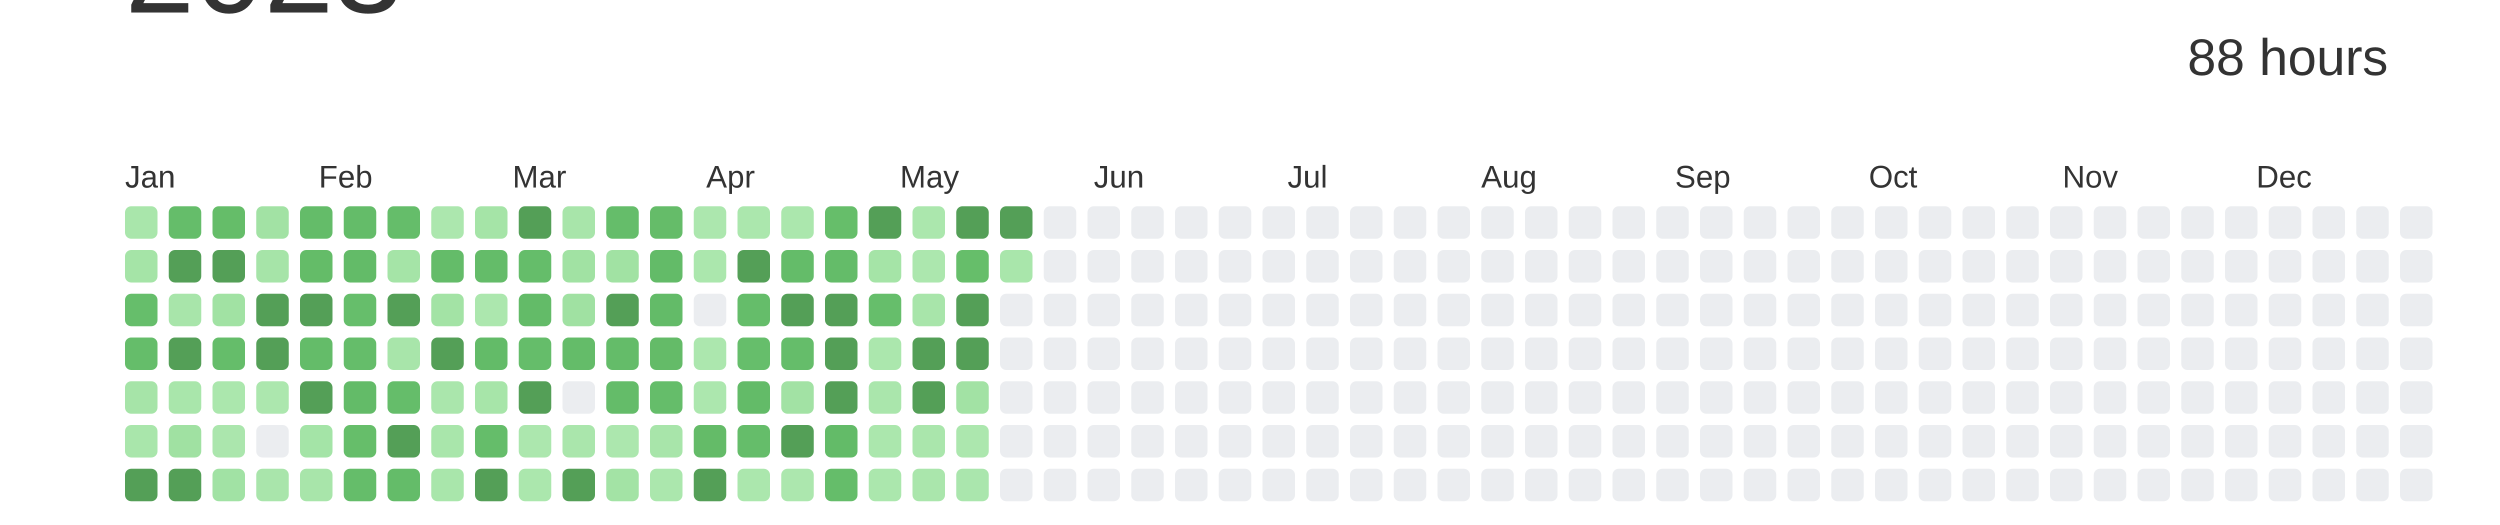
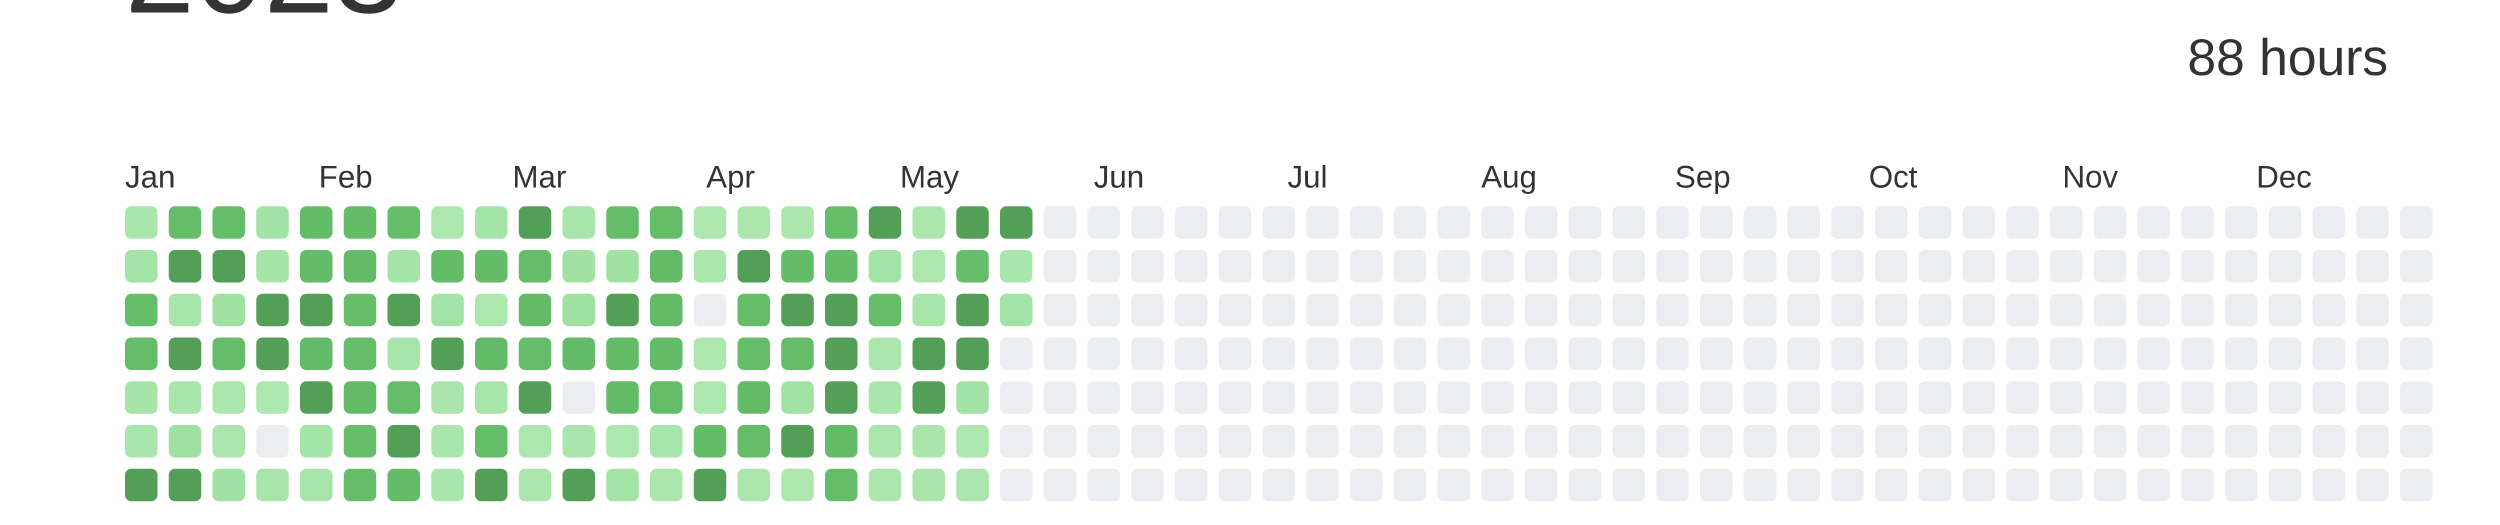
<svg xmlns="http://www.w3.org/2000/svg" baseProfile="full" height="42mm" version="1.1" viewBox="0,0,200,42" width="200mm">
  <defs />
  <rect fill="#ffffff" height="42" width="200" x="0" y="0" />
  <text alignment-baseline="hanging" fill="#333333" style="font-size:10.0px; font-family:Arial;" x="10" y="1">2023</text>
  <text alignment-baseline="hanging" fill="#333333" style="font-size:4.125px; font-family:Arial;" x="175" y="6">88 hours</text>
  <text fill="#333333" style="font-size:2.5px; font-family:Arial" x="10.0" y="15">Jan</text>
  <text fill="#333333" style="font-size:2.5px; font-family:Arial" x="25.5" y="15">Feb</text>
  <text fill="#333333" style="font-size:2.5px; font-family:Arial" x="41.0" y="15">Mar</text>
  <text fill="#333333" style="font-size:2.5px; font-family:Arial" x="56.5" y="15">Apr</text>
  <text fill="#333333" style="font-size:2.5px; font-family:Arial" x="72.0" y="15">May</text>
  <text fill="#333333" style="font-size:2.5px; font-family:Arial" x="87.5" y="15">Jun</text>
  <text fill="#333333" style="font-size:2.5px; font-family:Arial" x="103.0" y="15">Jul</text>
  <text fill="#333333" style="font-size:2.5px; font-family:Arial" x="118.5" y="15">Aug</text>
  <text fill="#333333" style="font-size:2.5px; font-family:Arial" x="134.0" y="15">Sep</text>
  <text fill="#333333" style="font-size:2.5px; font-family:Arial" x="149.5" y="15">Oct</text>
  <text fill="#333333" style="font-size:2.5px; font-family:Arial" x="165.0" y="15">Nov</text>
  <text fill="#333333" style="font-size:2.5px; font-family:Arial" x="180.5" y="15">Dec</text>
  <rect fill="#a9e6ab" height="2.6" rx="0.5" ry="0.5" width="2.6" x="10.0" y="16.5" />
  <rect fill="#a5e4a7" height="2.6" rx="0.5" ry="0.5" width="2.6" x="10.0" y="20.0" />
  <rect fill="#66be6b" height="2.6" rx="0.5" ry="0.5" width="2.6" x="10.0" y="23.5" />
  <rect fill="#65bd6a" height="2.6" rx="0.5" ry="0.5" width="2.6" x="10.0" y="27.0" />
  <rect fill="#a6e4a8" height="2.6" rx="0.5" ry="0.5" width="2.6" x="10.0" y="30.5" />
  <rect fill="#a9e6ab" height="2.6" rx="0.5" ry="0.5" width="2.6" x="10.0" y="34.0" />
  <rect fill="#549F57" height="2.6" rx="0.5" ry="0.5" width="2.6" x="10.0" y="37.5" />
  <rect fill="#65bd6a" height="2.6" rx="0.5" ry="0.5" width="2.6" x="13.5" y="16.5" />
  <rect fill="#549F57" height="2.6" rx="0.5" ry="0.5" width="2.6" x="13.5" y="20.0" />
  <rect fill="#a8e5aa" height="2.6" rx="0.5" ry="0.5" width="2.6" x="13.5" y="23.5" />
  <rect fill="#549F57" height="2.6" rx="0.5" ry="0.5" width="2.6" x="13.5" y="27.0" />
  <rect fill="#a9e6ab" height="2.6" rx="0.5" ry="0.5" width="2.6" x="13.5" y="30.5" />
  <rect fill="#a0e1a2" height="2.6" rx="0.5" ry="0.5" width="2.6" x="13.5" y="34.0" />
  <rect fill="#549F57" height="2.6" rx="0.5" ry="0.5" width="2.6" x="13.5" y="37.5" />
  <rect fill="#65bd69" height="2.6" rx="0.5" ry="0.5" width="2.6" x="17.0" y="16.5" />
  <rect fill="#549F57" height="2.6" rx="0.5" ry="0.5" width="2.6" x="17.0" y="20.0" />
  <rect fill="#a1e2a3" height="2.6" rx="0.5" ry="0.5" width="2.6" x="17.0" y="23.5" />
  <rect fill="#65bd6a" height="2.6" rx="0.5" ry="0.5" width="2.6" x="17.0" y="27.0" />
  <rect fill="#abe7ad" height="2.6" rx="0.5" ry="0.5" width="2.6" x="17.0" y="30.5" />
  <rect fill="#abe6ad" height="2.6" rx="0.5" ry="0.5" width="2.6" x="17.0" y="34.0" />
  <rect fill="#a1e2a4" height="2.6" rx="0.5" ry="0.5" width="2.6" x="17.0" y="37.5" />
  <rect fill="#a2e2a4" height="2.6" rx="0.5" ry="0.5" width="2.6" x="20.5" y="16.5" />
  <rect fill="#a6e4a8" height="2.6" rx="0.5" ry="0.5" width="2.6" x="20.5" y="20.0" />
  <rect fill="#549F57" height="2.6" rx="0.5" ry="0.5" width="2.6" x="20.5" y="23.5" />
  <rect fill="#549F57" height="2.6" rx="0.5" ry="0.5" width="2.6" x="20.5" y="27.0" />
  <rect fill="#ace7ae" height="2.6" rx="0.5" ry="0.5" width="2.6" x="20.5" y="30.5" />
  <rect fill="#EBEDF0" height="2.6" rx="0.5" ry="0.5" width="2.6" x="20.5" y="34.0" />
  <rect fill="#a9e5ab" height="2.6" rx="0.5" ry="0.5" width="2.6" x="20.5" y="37.5" />
  <rect fill="#64bc69" height="2.6" rx="0.5" ry="0.5" width="2.6" x="24.0" y="16.5" />
  <rect fill="#64bc68" height="2.6" rx="0.5" ry="0.5" width="2.6" x="24.0" y="20.0" />
  <rect fill="#549F57" height="2.6" rx="0.5" ry="0.5" width="2.6" x="24.0" y="23.5" />
  <rect fill="#64bc69" height="2.6" rx="0.5" ry="0.5" width="2.6" x="24.0" y="27.0" />
  <rect fill="#549F57" height="2.6" rx="0.5" ry="0.5" width="2.6" x="24.0" y="30.5" />
  <rect fill="#a4e4a7" height="2.6" rx="0.5" ry="0.5" width="2.6" x="24.0" y="34.0" />
  <rect fill="#a8e5aa" height="2.6" rx="0.5" ry="0.5" width="2.6" x="24.0" y="37.5" />
  <rect fill="#64bc69" height="2.6" rx="0.5" ry="0.5" width="2.6" x="27.5" y="16.5" />
  <rect fill="#63bb68" height="2.6" rx="0.5" ry="0.5" width="2.6" x="27.5" y="20.0" />
  <rect fill="#66be6b" height="2.6" rx="0.5" ry="0.5" width="2.6" x="27.5" y="23.5" />
  <rect fill="#65bd6a" height="2.6" rx="0.5" ry="0.5" width="2.6" x="27.5" y="27.0" />
  <rect fill="#63bb68" height="2.6" rx="0.5" ry="0.5" width="2.6" x="27.5" y="30.5" />
  <rect fill="#66be6a" height="2.6" rx="0.5" ry="0.5" width="2.6" x="27.5" y="34.0" />
  <rect fill="#65bd6a" height="2.6" rx="0.5" ry="0.5" width="2.6" x="27.5" y="37.5" />
  <rect fill="#65bd6a" height="2.6" rx="0.5" ry="0.5" width="2.6" x="31.0" y="16.5" />
  <rect fill="#a5e4a7" height="2.6" rx="0.5" ry="0.5" width="2.6" x="31.0" y="20.0" />
  <rect fill="#549F57" height="2.6" rx="0.5" ry="0.5" width="2.6" x="31.0" y="23.5" />
  <rect fill="#a8e5aa" height="2.6" rx="0.5" ry="0.5" width="2.6" x="31.0" y="27.0" />
  <rect fill="#65bd6a" height="2.6" rx="0.5" ry="0.5" width="2.6" x="31.0" y="30.5" />
  <rect fill="#549F57" height="2.6" rx="0.5" ry="0.5" width="2.6" x="31.0" y="34.0" />
  <rect fill="#64bc69" height="2.6" rx="0.5" ry="0.5" width="2.6" x="31.0" y="37.5" />
  <rect fill="#ace7ae" height="2.6" rx="0.5" ry="0.5" width="2.6" x="34.5" y="16.5" />
  <rect fill="#64bc69" height="2.6" rx="0.5" ry="0.5" width="2.6" x="34.5" y="20.0" />
  <rect fill="#a3e3a5" height="2.6" rx="0.5" ry="0.5" width="2.6" x="34.5" y="23.5" />
  <rect fill="#549F57" height="2.6" rx="0.5" ry="0.5" width="2.6" x="34.5" y="27.0" />
  <rect fill="#aae6ac" height="2.6" rx="0.5" ry="0.5" width="2.6" x="34.5" y="30.5" />
  <rect fill="#a9e6ab" height="2.6" rx="0.5" ry="0.5" width="2.6" x="34.5" y="34.0" />
  <rect fill="#a9e6ab" height="2.6" rx="0.5" ry="0.5" width="2.6" x="34.5" y="37.5" />
  <rect fill="#a5e4a7" height="2.6" rx="0.5" ry="0.5" width="2.6" x="38.0" y="16.5" />
  <rect fill="#64bc69" height="2.6" rx="0.5" ry="0.5" width="2.6" x="38.0" y="20.0" />
  <rect fill="#ace7ae" height="2.6" rx="0.5" ry="0.5" width="2.6" x="38.0" y="23.5" />
  <rect fill="#63bb68" height="2.6" rx="0.5" ry="0.5" width="2.6" x="38.0" y="27.0" />
  <rect fill="#a7e5a9" height="2.6" rx="0.5" ry="0.5" width="2.6" x="38.0" y="30.5" />
  <rect fill="#65bd6a" height="2.6" rx="0.5" ry="0.5" width="2.6" x="38.0" y="34.0" />
  <rect fill="#549F57" height="2.6" rx="0.5" ry="0.5" width="2.6" x="38.0" y="37.5" />
  <rect fill="#549F57" height="2.6" rx="0.5" ry="0.5" width="2.6" x="41.5" y="16.5" />
  <rect fill="#65bd6a" height="2.6" rx="0.5" ry="0.5" width="2.6" x="41.5" y="20.0" />
  <rect fill="#63bb68" height="2.6" rx="0.5" ry="0.5" width="2.6" x="41.5" y="23.5" />
  <rect fill="#65bd6a" height="2.6" rx="0.5" ry="0.5" width="2.6" x="41.5" y="27.0" />
  <rect fill="#549F57" height="2.6" rx="0.5" ry="0.5" width="2.6" x="41.5" y="30.5" />
  <rect fill="#ace7ae" height="2.6" rx="0.5" ry="0.5" width="2.6" x="41.5" y="34.0" />
  <rect fill="#abe7ad" height="2.6" rx="0.5" ry="0.5" width="2.6" x="41.5" y="37.5" />
  <rect fill="#a8e5aa" height="2.6" rx="0.5" ry="0.5" width="2.6" x="45.0" y="16.5" />
  <rect fill="#a1e2a3" height="2.6" rx="0.5" ry="0.5" width="2.6" x="45.0" y="20.0" />
  <rect fill="#a0e1a2" height="2.6" rx="0.5" ry="0.5" width="2.6" x="45.0" y="23.5" />
  <rect fill="#64bc69" height="2.6" rx="0.5" ry="0.5" width="2.6" x="45.0" y="27.0" />
  <rect fill="#EBEDF0" height="2.6" rx="0.5" ry="0.5" width="2.6" x="45.0" y="30.5" />
  <rect fill="#aae6ac" height="2.6" rx="0.5" ry="0.5" width="2.6" x="45.0" y="34.0" />
  <rect fill="#549F57" height="2.6" rx="0.5" ry="0.5" width="2.6" x="45.0" y="37.5" />
  <rect fill="#65bd6a" height="2.6" rx="0.5" ry="0.5" width="2.6" x="48.5" y="16.5" />
  <rect fill="#a1e2a3" height="2.6" rx="0.5" ry="0.5" width="2.6" x="48.5" y="20.0" />
  <rect fill="#549F57" height="2.6" rx="0.5" ry="0.5" width="2.6" x="48.5" y="23.5" />
  <rect fill="#64bc69" height="2.6" rx="0.5" ry="0.5" width="2.6" x="48.5" y="27.0" />
  <rect fill="#64bc69" height="2.6" rx="0.5" ry="0.5" width="2.6" x="48.5" y="30.5" />
  <rect fill="#ace7ae" height="2.6" rx="0.5" ry="0.5" width="2.6" x="48.5" y="34.0" />
  <rect fill="#a3e3a5" height="2.6" rx="0.5" ry="0.5" width="2.6" x="48.5" y="37.5" />
  <rect fill="#65bc69" height="2.6" rx="0.5" ry="0.5" width="2.6" x="52.0" y="16.5" />
  <rect fill="#63bb68" height="2.6" rx="0.5" ry="0.5" width="2.6" x="52.0" y="20.0" />
  <rect fill="#63bb68" height="2.6" rx="0.5" ry="0.5" width="2.6" x="52.0" y="23.5" />
  <rect fill="#64bb68" height="2.6" rx="0.5" ry="0.5" width="2.6" x="52.0" y="27.0" />
  <rect fill="#65bd6a" height="2.6" rx="0.5" ry="0.5" width="2.6" x="52.0" y="30.5" />
  <rect fill="#a8e5aa" height="2.6" rx="0.5" ry="0.5" width="2.6" x="52.0" y="34.0" />
  <rect fill="#abe7ad" height="2.6" rx="0.5" ry="0.5" width="2.6" x="52.0" y="37.5" />
  <rect fill="#ace7ae" height="2.6" rx="0.5" ry="0.5" width="2.6" x="55.5" y="16.5" />
  <rect fill="#abe7ad" height="2.6" rx="0.5" ry="0.5" width="2.6" x="55.5" y="20.0" />
  <rect fill="#EBEDF0" height="2.6" rx="0.5" ry="0.5" width="2.6" x="55.5" y="23.5" />
  <rect fill="#ace7ae" height="2.6" rx="0.5" ry="0.5" width="2.6" x="55.5" y="27.0" />
  <rect fill="#ace7ae" height="2.6" rx="0.5" ry="0.5" width="2.6" x="55.5" y="30.5" />
  <rect fill="#64bb68" height="2.6" rx="0.5" ry="0.5" width="2.6" x="55.5" y="34.0" />
  <rect fill="#549F57" height="2.6" rx="0.5" ry="0.5" width="2.6" x="55.5" y="37.5" />
  <rect fill="#abe7ad" height="2.6" rx="0.5" ry="0.5" width="2.6" x="59.0" y="16.5" />
  <rect fill="#549F57" height="2.6" rx="0.5" ry="0.5" width="2.6" x="59.0" y="20.0" />
  <rect fill="#65bd6a" height="2.6" rx="0.5" ry="0.5" width="2.6" x="59.0" y="23.5" />
  <rect fill="#66be6b" height="2.6" rx="0.5" ry="0.5" width="2.6" x="59.0" y="27.0" />
  <rect fill="#63bb68" height="2.6" rx="0.5" ry="0.5" width="2.6" x="59.0" y="30.5" />
  <rect fill="#65bd6a" height="2.6" rx="0.5" ry="0.5" width="2.6" x="59.0" y="34.0" />
  <rect fill="#abe7ad" height="2.6" rx="0.5" ry="0.5" width="2.6" x="59.0" y="37.5" />
  <rect fill="#abe7ad" height="2.6" rx="0.5" ry="0.5" width="2.6" x="62.5" y="16.5" />
  <rect fill="#64bc69" height="2.6" rx="0.5" ry="0.5" width="2.6" x="62.5" y="20.0" />
  <rect fill="#549F57" height="2.6" rx="0.5" ry="0.5" width="2.6" x="62.5" y="23.5" />
  <rect fill="#65bd6a" height="2.6" rx="0.5" ry="0.5" width="2.6" x="62.5" y="27.0" />
  <rect fill="#a2e2a4" height="2.6" rx="0.5" ry="0.5" width="2.6" x="62.5" y="30.5" />
  <rect fill="#549F57" height="2.6" rx="0.5" ry="0.5" width="2.6" x="62.5" y="34.0" />
  <rect fill="#ace7ae" height="2.6" rx="0.5" ry="0.5" width="2.6" x="62.5" y="37.5" />
  <rect fill="#66be6a" height="2.6" rx="0.5" ry="0.5" width="2.6" x="66.0" y="16.5" />
  <rect fill="#64bc69" height="2.6" rx="0.5" ry="0.5" width="2.6" x="66.0" y="20.0" />
  <rect fill="#549F57" height="2.6" rx="0.5" ry="0.5" width="2.6" x="66.0" y="23.5" />
  <rect fill="#549F57" height="2.6" rx="0.5" ry="0.5" width="2.6" x="66.0" y="27.0" />
  <rect fill="#549F57" height="2.6" rx="0.5" ry="0.5" width="2.6" x="66.0" y="30.5" />
  <rect fill="#63bb68" height="2.6" rx="0.5" ry="0.5" width="2.6" x="66.0" y="34.0" />
  <rect fill="#65bd6a" height="2.6" rx="0.5" ry="0.5" width="2.6" x="66.0" y="37.5" />
  <rect fill="#549F57" height="2.6" rx="0.5" ry="0.5" width="2.6" x="69.5" y="16.5" />
  <rect fill="#a5e4a7" height="2.6" rx="0.5" ry="0.5" width="2.6" x="69.5" y="20.0" />
  <rect fill="#66be6b" height="2.6" rx="0.5" ry="0.5" width="2.6" x="69.5" y="23.5" />
  <rect fill="#abe7ad" height="2.6" rx="0.5" ry="0.5" width="2.6" x="69.5" y="27.0" />
  <rect fill="#aae6ac" height="2.6" rx="0.5" ry="0.5" width="2.6" x="69.5" y="30.5" />
  <rect fill="#abe7ad" height="2.6" rx="0.5" ry="0.5" width="2.6" x="69.5" y="34.0" />
  <rect fill="#abe7ad" height="2.6" rx="0.5" ry="0.5" width="2.6" x="69.5" y="37.5" />
  <rect fill="#abe7ad" height="2.6" rx="0.5" ry="0.5" width="2.6" x="73.0" y="16.5" />
  <rect fill="#ace7ae" height="2.6" rx="0.5" ry="0.5" width="2.6" x="73.0" y="20.0" />
  <rect fill="#a8e5aa" height="2.6" rx="0.5" ry="0.5" width="2.6" x="73.0" y="23.5" />
  <rect fill="#549F57" height="2.6" rx="0.5" ry="0.5" width="2.6" x="73.0" y="27.0" />
  <rect fill="#549F57" height="2.6" rx="0.5" ry="0.5" width="2.6" x="73.0" y="30.5" />
  <rect fill="#aae6ac" height="2.6" rx="0.5" ry="0.5" width="2.6" x="73.0" y="34.0" />
  <rect fill="#aae6ac" height="2.6" rx="0.5" ry="0.5" width="2.6" x="73.0" y="37.5" />
  <rect fill="#549F57" height="2.6" rx="0.5" ry="0.5" width="2.6" x="76.5" y="16.5" />
  <rect fill="#66be6a" height="2.6" rx="0.5" ry="0.5" width="2.6" x="76.5" y="20.0" />
  <rect fill="#549F57" height="2.6" rx="0.5" ry="0.5" width="2.6" x="76.5" y="23.5" />
  <rect fill="#549F57" height="2.6" rx="0.5" ry="0.5" width="2.6" x="76.5" y="27.0" />
  <rect fill="#a2e2a4" height="2.6" rx="0.5" ry="0.5" width="2.6" x="76.5" y="30.5" />
  <rect fill="#ace7ae" height="2.6" rx="0.5" ry="0.5" width="2.6" x="76.5" y="34.0" />
  <rect fill="#aae6ad" height="2.6" rx="0.5" ry="0.5" width="2.6" x="76.5" y="37.5" />
  <rect fill="#549F57" height="2.6" rx="0.5" ry="0.5" width="2.6" x="80.0" y="16.5" />
  <rect fill="#a9e6ab" height="2.6" rx="0.5" ry="0.5" width="2.6" x="80.0" y="20.0" />
-   <rect fill="#EBEDF0" height="2.6" rx="0.5" ry="0.5" width="2.6" x="80.0" y="23.5" />
+   <rect fill="#a4e3a6" height="2.6" rx="0.5" ry="0.5" width="2.6" x="80.0" y="23.5" />
  <rect fill="#EBEDF0" height="2.6" rx="0.5" ry="0.5" width="2.6" x="80.0" y="27.0" />
  <rect fill="#EBEDF0" height="2.6" rx="0.5" ry="0.5" width="2.6" x="80.0" y="30.5" />
  <rect fill="#EBEDF0" height="2.6" rx="0.5" ry="0.5" width="2.6" x="80.0" y="34.0" />
  <rect fill="#EBEDF0" height="2.6" rx="0.5" ry="0.5" width="2.6" x="80.0" y="37.5" />
  <rect fill="#EBEDF0" height="2.6" rx="0.5" ry="0.5" width="2.6" x="83.5" y="16.5" />
  <rect fill="#EBEDF0" height="2.6" rx="0.5" ry="0.5" width="2.6" x="83.5" y="20.0" />
  <rect fill="#EBEDF0" height="2.6" rx="0.5" ry="0.5" width="2.6" x="83.5" y="23.5" />
  <rect fill="#EBEDF0" height="2.6" rx="0.5" ry="0.5" width="2.6" x="83.5" y="27.0" />
  <rect fill="#EBEDF0" height="2.6" rx="0.5" ry="0.5" width="2.6" x="83.5" y="30.5" />
  <rect fill="#EBEDF0" height="2.6" rx="0.5" ry="0.5" width="2.6" x="83.5" y="34.0" />
  <rect fill="#EBEDF0" height="2.6" rx="0.5" ry="0.5" width="2.6" x="83.5" y="37.5" />
  <rect fill="#EBEDF0" height="2.6" rx="0.5" ry="0.5" width="2.6" x="87.0" y="16.5" />
  <rect fill="#EBEDF0" height="2.6" rx="0.5" ry="0.5" width="2.6" x="87.0" y="20.0" />
  <rect fill="#EBEDF0" height="2.6" rx="0.5" ry="0.5" width="2.6" x="87.0" y="23.5" />
  <rect fill="#EBEDF0" height="2.6" rx="0.5" ry="0.5" width="2.6" x="87.0" y="27.0" />
  <rect fill="#EBEDF0" height="2.6" rx="0.5" ry="0.5" width="2.6" x="87.0" y="30.5" />
  <rect fill="#EBEDF0" height="2.6" rx="0.5" ry="0.5" width="2.6" x="87.0" y="34.0" />
  <rect fill="#EBEDF0" height="2.6" rx="0.5" ry="0.5" width="2.6" x="87.0" y="37.5" />
  <rect fill="#EBEDF0" height="2.6" rx="0.5" ry="0.5" width="2.6" x="90.5" y="16.5" />
  <rect fill="#EBEDF0" height="2.6" rx="0.5" ry="0.5" width="2.6" x="90.5" y="20.0" />
  <rect fill="#EBEDF0" height="2.6" rx="0.5" ry="0.5" width="2.6" x="90.5" y="23.5" />
  <rect fill="#EBEDF0" height="2.6" rx="0.5" ry="0.5" width="2.6" x="90.5" y="27.0" />
  <rect fill="#EBEDF0" height="2.6" rx="0.5" ry="0.5" width="2.6" x="90.5" y="30.5" />
  <rect fill="#EBEDF0" height="2.6" rx="0.5" ry="0.5" width="2.6" x="90.5" y="34.0" />
  <rect fill="#EBEDF0" height="2.6" rx="0.5" ry="0.5" width="2.6" x="90.5" y="37.5" />
  <rect fill="#EBEDF0" height="2.6" rx="0.5" ry="0.5" width="2.6" x="94.0" y="16.5" />
  <rect fill="#EBEDF0" height="2.6" rx="0.5" ry="0.5" width="2.6" x="94.0" y="20.0" />
  <rect fill="#EBEDF0" height="2.6" rx="0.5" ry="0.5" width="2.6" x="94.0" y="23.5" />
  <rect fill="#EBEDF0" height="2.6" rx="0.5" ry="0.5" width="2.6" x="94.0" y="27.0" />
  <rect fill="#EBEDF0" height="2.6" rx="0.5" ry="0.5" width="2.6" x="94.0" y="30.5" />
  <rect fill="#EBEDF0" height="2.6" rx="0.5" ry="0.5" width="2.6" x="94.0" y="34.0" />
  <rect fill="#EBEDF0" height="2.6" rx="0.5" ry="0.5" width="2.6" x="94.0" y="37.5" />
  <rect fill="#EBEDF0" height="2.6" rx="0.5" ry="0.5" width="2.6" x="97.5" y="16.5" />
  <rect fill="#EBEDF0" height="2.6" rx="0.5" ry="0.5" width="2.6" x="97.5" y="20.0" />
  <rect fill="#EBEDF0" height="2.6" rx="0.5" ry="0.5" width="2.6" x="97.5" y="23.5" />
  <rect fill="#EBEDF0" height="2.6" rx="0.5" ry="0.5" width="2.6" x="97.5" y="27.0" />
  <rect fill="#EBEDF0" height="2.6" rx="0.5" ry="0.5" width="2.6" x="97.5" y="30.5" />
  <rect fill="#EBEDF0" height="2.6" rx="0.5" ry="0.5" width="2.6" x="97.5" y="34.0" />
  <rect fill="#EBEDF0" height="2.6" rx="0.5" ry="0.5" width="2.6" x="97.5" y="37.5" />
  <rect fill="#EBEDF0" height="2.6" rx="0.5" ry="0.5" width="2.6" x="101.0" y="16.5" />
  <rect fill="#EBEDF0" height="2.6" rx="0.5" ry="0.5" width="2.6" x="101.0" y="20.0" />
  <rect fill="#EBEDF0" height="2.6" rx="0.5" ry="0.5" width="2.6" x="101.0" y="23.5" />
  <rect fill="#EBEDF0" height="2.6" rx="0.5" ry="0.5" width="2.6" x="101.0" y="27.0" />
  <rect fill="#EBEDF0" height="2.6" rx="0.5" ry="0.5" width="2.6" x="101.0" y="30.5" />
  <rect fill="#EBEDF0" height="2.6" rx="0.5" ry="0.5" width="2.6" x="101.0" y="34.0" />
  <rect fill="#EBEDF0" height="2.6" rx="0.5" ry="0.5" width="2.6" x="101.0" y="37.5" />
  <rect fill="#EBEDF0" height="2.6" rx="0.5" ry="0.5" width="2.6" x="104.5" y="16.5" />
  <rect fill="#EBEDF0" height="2.6" rx="0.5" ry="0.5" width="2.6" x="104.5" y="20.0" />
  <rect fill="#EBEDF0" height="2.6" rx="0.5" ry="0.5" width="2.6" x="104.5" y="23.5" />
  <rect fill="#EBEDF0" height="2.6" rx="0.5" ry="0.5" width="2.6" x="104.5" y="27.0" />
  <rect fill="#EBEDF0" height="2.6" rx="0.5" ry="0.5" width="2.6" x="104.5" y="30.5" />
  <rect fill="#EBEDF0" height="2.6" rx="0.5" ry="0.5" width="2.6" x="104.5" y="34.0" />
  <rect fill="#EBEDF0" height="2.6" rx="0.5" ry="0.5" width="2.6" x="104.5" y="37.5" />
  <rect fill="#EBEDF0" height="2.6" rx="0.5" ry="0.5" width="2.6" x="108.0" y="16.5" />
  <rect fill="#EBEDF0" height="2.6" rx="0.5" ry="0.5" width="2.6" x="108.0" y="20.0" />
  <rect fill="#EBEDF0" height="2.6" rx="0.5" ry="0.5" width="2.6" x="108.0" y="23.5" />
  <rect fill="#EBEDF0" height="2.6" rx="0.5" ry="0.5" width="2.6" x="108.0" y="27.0" />
  <rect fill="#EBEDF0" height="2.6" rx="0.5" ry="0.5" width="2.6" x="108.0" y="30.5" />
  <rect fill="#EBEDF0" height="2.6" rx="0.5" ry="0.5" width="2.6" x="108.0" y="34.0" />
  <rect fill="#EBEDF0" height="2.6" rx="0.5" ry="0.5" width="2.6" x="108.0" y="37.5" />
  <rect fill="#EBEDF0" height="2.6" rx="0.5" ry="0.5" width="2.6" x="111.5" y="16.5" />
  <rect fill="#EBEDF0" height="2.6" rx="0.5" ry="0.5" width="2.6" x="111.5" y="20.0" />
  <rect fill="#EBEDF0" height="2.6" rx="0.5" ry="0.5" width="2.6" x="111.5" y="23.5" />
  <rect fill="#EBEDF0" height="2.6" rx="0.5" ry="0.5" width="2.6" x="111.5" y="27.0" />
  <rect fill="#EBEDF0" height="2.6" rx="0.5" ry="0.5" width="2.6" x="111.5" y="30.5" />
  <rect fill="#EBEDF0" height="2.6" rx="0.5" ry="0.5" width="2.6" x="111.5" y="34.0" />
  <rect fill="#EBEDF0" height="2.6" rx="0.5" ry="0.5" width="2.6" x="111.5" y="37.5" />
  <rect fill="#EBEDF0" height="2.6" rx="0.5" ry="0.5" width="2.6" x="115.0" y="16.5" />
  <rect fill="#EBEDF0" height="2.6" rx="0.5" ry="0.5" width="2.6" x="115.0" y="20.0" />
  <rect fill="#EBEDF0" height="2.6" rx="0.5" ry="0.5" width="2.6" x="115.0" y="23.5" />
  <rect fill="#EBEDF0" height="2.6" rx="0.5" ry="0.5" width="2.6" x="115.0" y="27.0" />
  <rect fill="#EBEDF0" height="2.6" rx="0.5" ry="0.5" width="2.6" x="115.0" y="30.5" />
  <rect fill="#EBEDF0" height="2.6" rx="0.5" ry="0.5" width="2.6" x="115.0" y="34.0" />
  <rect fill="#EBEDF0" height="2.6" rx="0.5" ry="0.5" width="2.6" x="115.0" y="37.5" />
  <rect fill="#EBEDF0" height="2.6" rx="0.5" ry="0.5" width="2.6" x="118.5" y="16.5" />
  <rect fill="#EBEDF0" height="2.6" rx="0.5" ry="0.5" width="2.6" x="118.5" y="20.0" />
  <rect fill="#EBEDF0" height="2.6" rx="0.5" ry="0.5" width="2.6" x="118.5" y="23.5" />
  <rect fill="#EBEDF0" height="2.6" rx="0.5" ry="0.5" width="2.6" x="118.5" y="27.0" />
  <rect fill="#EBEDF0" height="2.6" rx="0.5" ry="0.5" width="2.6" x="118.5" y="30.5" />
  <rect fill="#EBEDF0" height="2.6" rx="0.5" ry="0.5" width="2.6" x="118.5" y="34.0" />
  <rect fill="#EBEDF0" height="2.6" rx="0.5" ry="0.5" width="2.6" x="118.5" y="37.5" />
  <rect fill="#EBEDF0" height="2.6" rx="0.5" ry="0.5" width="2.6" x="122.0" y="16.5" />
  <rect fill="#EBEDF0" height="2.6" rx="0.5" ry="0.5" width="2.6" x="122.0" y="20.0" />
  <rect fill="#EBEDF0" height="2.6" rx="0.5" ry="0.5" width="2.6" x="122.0" y="23.5" />
  <rect fill="#EBEDF0" height="2.6" rx="0.5" ry="0.5" width="2.6" x="122.0" y="27.0" />
  <rect fill="#EBEDF0" height="2.6" rx="0.5" ry="0.5" width="2.6" x="122.0" y="30.5" />
  <rect fill="#EBEDF0" height="2.6" rx="0.5" ry="0.5" width="2.6" x="122.0" y="34.0" />
  <rect fill="#EBEDF0" height="2.6" rx="0.5" ry="0.5" width="2.6" x="122.0" y="37.5" />
  <rect fill="#EBEDF0" height="2.6" rx="0.5" ry="0.5" width="2.6" x="125.5" y="16.5" />
  <rect fill="#EBEDF0" height="2.6" rx="0.5" ry="0.5" width="2.6" x="125.5" y="20.0" />
  <rect fill="#EBEDF0" height="2.6" rx="0.5" ry="0.5" width="2.6" x="125.5" y="23.5" />
  <rect fill="#EBEDF0" height="2.6" rx="0.5" ry="0.5" width="2.6" x="125.5" y="27.0" />
  <rect fill="#EBEDF0" height="2.6" rx="0.5" ry="0.5" width="2.6" x="125.5" y="30.5" />
  <rect fill="#EBEDF0" height="2.6" rx="0.5" ry="0.5" width="2.6" x="125.5" y="34.0" />
  <rect fill="#EBEDF0" height="2.6" rx="0.5" ry="0.5" width="2.6" x="125.5" y="37.5" />
  <rect fill="#EBEDF0" height="2.6" rx="0.5" ry="0.5" width="2.6" x="129.0" y="16.5" />
  <rect fill="#EBEDF0" height="2.6" rx="0.5" ry="0.5" width="2.6" x="129.0" y="20.0" />
  <rect fill="#EBEDF0" height="2.6" rx="0.5" ry="0.5" width="2.6" x="129.0" y="23.5" />
  <rect fill="#EBEDF0" height="2.6" rx="0.5" ry="0.5" width="2.6" x="129.0" y="27.0" />
  <rect fill="#EBEDF0" height="2.6" rx="0.5" ry="0.5" width="2.6" x="129.0" y="30.5" />
  <rect fill="#EBEDF0" height="2.6" rx="0.5" ry="0.5" width="2.6" x="129.0" y="34.0" />
  <rect fill="#EBEDF0" height="2.6" rx="0.5" ry="0.5" width="2.6" x="129.0" y="37.5" />
  <rect fill="#EBEDF0" height="2.6" rx="0.5" ry="0.5" width="2.6" x="132.5" y="16.5" />
  <rect fill="#EBEDF0" height="2.6" rx="0.5" ry="0.5" width="2.6" x="132.5" y="20.0" />
  <rect fill="#EBEDF0" height="2.6" rx="0.5" ry="0.5" width="2.6" x="132.5" y="23.5" />
  <rect fill="#EBEDF0" height="2.6" rx="0.5" ry="0.5" width="2.6" x="132.5" y="27.0" />
  <rect fill="#EBEDF0" height="2.6" rx="0.5" ry="0.5" width="2.6" x="132.5" y="30.5" />
  <rect fill="#EBEDF0" height="2.6" rx="0.5" ry="0.5" width="2.6" x="132.5" y="34.0" />
  <rect fill="#EBEDF0" height="2.6" rx="0.5" ry="0.5" width="2.6" x="132.5" y="37.5" />
  <rect fill="#EBEDF0" height="2.6" rx="0.5" ry="0.5" width="2.6" x="136.0" y="16.5" />
  <rect fill="#EBEDF0" height="2.6" rx="0.5" ry="0.5" width="2.6" x="136.0" y="20.0" />
  <rect fill="#EBEDF0" height="2.6" rx="0.5" ry="0.5" width="2.6" x="136.0" y="23.5" />
  <rect fill="#EBEDF0" height="2.6" rx="0.5" ry="0.5" width="2.6" x="136.0" y="27.0" />
  <rect fill="#EBEDF0" height="2.6" rx="0.5" ry="0.5" width="2.6" x="136.0" y="30.5" />
  <rect fill="#EBEDF0" height="2.6" rx="0.5" ry="0.5" width="2.6" x="136.0" y="34.0" />
  <rect fill="#EBEDF0" height="2.6" rx="0.5" ry="0.5" width="2.6" x="136.0" y="37.5" />
  <rect fill="#EBEDF0" height="2.6" rx="0.5" ry="0.5" width="2.6" x="139.5" y="16.5" />
  <rect fill="#EBEDF0" height="2.6" rx="0.5" ry="0.5" width="2.6" x="139.5" y="20.0" />
  <rect fill="#EBEDF0" height="2.6" rx="0.5" ry="0.5" width="2.6" x="139.5" y="23.5" />
  <rect fill="#EBEDF0" height="2.6" rx="0.5" ry="0.5" width="2.6" x="139.5" y="27.0" />
  <rect fill="#EBEDF0" height="2.6" rx="0.5" ry="0.5" width="2.6" x="139.5" y="30.5" />
  <rect fill="#EBEDF0" height="2.6" rx="0.5" ry="0.5" width="2.6" x="139.5" y="34.0" />
  <rect fill="#EBEDF0" height="2.6" rx="0.5" ry="0.5" width="2.6" x="139.5" y="37.5" />
  <rect fill="#EBEDF0" height="2.6" rx="0.5" ry="0.5" width="2.6" x="143.0" y="16.5" />
  <rect fill="#EBEDF0" height="2.6" rx="0.5" ry="0.5" width="2.6" x="143.0" y="20.0" />
  <rect fill="#EBEDF0" height="2.6" rx="0.5" ry="0.5" width="2.6" x="143.0" y="23.5" />
  <rect fill="#EBEDF0" height="2.6" rx="0.5" ry="0.5" width="2.6" x="143.0" y="27.0" />
  <rect fill="#EBEDF0" height="2.6" rx="0.5" ry="0.5" width="2.6" x="143.0" y="30.5" />
  <rect fill="#EBEDF0" height="2.6" rx="0.5" ry="0.5" width="2.6" x="143.0" y="34.0" />
  <rect fill="#EBEDF0" height="2.6" rx="0.5" ry="0.5" width="2.6" x="143.0" y="37.5" />
  <rect fill="#EBEDF0" height="2.6" rx="0.5" ry="0.5" width="2.6" x="146.5" y="16.5" />
  <rect fill="#EBEDF0" height="2.6" rx="0.5" ry="0.5" width="2.6" x="146.5" y="20.0" />
  <rect fill="#EBEDF0" height="2.6" rx="0.5" ry="0.5" width="2.6" x="146.5" y="23.5" />
  <rect fill="#EBEDF0" height="2.6" rx="0.5" ry="0.5" width="2.6" x="146.5" y="27.0" />
  <rect fill="#EBEDF0" height="2.6" rx="0.5" ry="0.5" width="2.6" x="146.5" y="30.5" />
  <rect fill="#EBEDF0" height="2.6" rx="0.5" ry="0.5" width="2.6" x="146.5" y="34.0" />
  <rect fill="#EBEDF0" height="2.6" rx="0.5" ry="0.5" width="2.6" x="146.5" y="37.5" />
  <rect fill="#EBEDF0" height="2.6" rx="0.5" ry="0.5" width="2.6" x="150.0" y="16.5" />
  <rect fill="#EBEDF0" height="2.6" rx="0.5" ry="0.5" width="2.6" x="150.0" y="20.0" />
  <rect fill="#EBEDF0" height="2.6" rx="0.5" ry="0.5" width="2.6" x="150.0" y="23.5" />
  <rect fill="#EBEDF0" height="2.6" rx="0.5" ry="0.5" width="2.6" x="150.0" y="27.0" />
  <rect fill="#EBEDF0" height="2.6" rx="0.5" ry="0.5" width="2.6" x="150.0" y="30.5" />
  <rect fill="#EBEDF0" height="2.6" rx="0.5" ry="0.5" width="2.6" x="150.0" y="34.0" />
  <rect fill="#EBEDF0" height="2.6" rx="0.5" ry="0.5" width="2.6" x="150.0" y="37.5" />
  <rect fill="#EBEDF0" height="2.6" rx="0.5" ry="0.5" width="2.6" x="153.5" y="16.5" />
  <rect fill="#EBEDF0" height="2.6" rx="0.5" ry="0.5" width="2.6" x="153.5" y="20.0" />
  <rect fill="#EBEDF0" height="2.6" rx="0.5" ry="0.5" width="2.6" x="153.5" y="23.5" />
  <rect fill="#EBEDF0" height="2.6" rx="0.5" ry="0.5" width="2.6" x="153.5" y="27.0" />
  <rect fill="#EBEDF0" height="2.6" rx="0.5" ry="0.5" width="2.6" x="153.5" y="30.5" />
  <rect fill="#EBEDF0" height="2.6" rx="0.5" ry="0.5" width="2.6" x="153.5" y="34.0" />
  <rect fill="#EBEDF0" height="2.6" rx="0.5" ry="0.5" width="2.6" x="153.5" y="37.5" />
  <rect fill="#EBEDF0" height="2.6" rx="0.5" ry="0.5" width="2.6" x="157.0" y="16.5" />
  <rect fill="#EBEDF0" height="2.6" rx="0.5" ry="0.5" width="2.6" x="157.0" y="20.0" />
  <rect fill="#EBEDF0" height="2.6" rx="0.5" ry="0.5" width="2.6" x="157.0" y="23.5" />
  <rect fill="#EBEDF0" height="2.6" rx="0.5" ry="0.5" width="2.6" x="157.0" y="27.0" />
  <rect fill="#EBEDF0" height="2.6" rx="0.5" ry="0.5" width="2.6" x="157.0" y="30.5" />
  <rect fill="#EBEDF0" height="2.6" rx="0.5" ry="0.5" width="2.6" x="157.0" y="34.0" />
  <rect fill="#EBEDF0" height="2.6" rx="0.5" ry="0.5" width="2.6" x="157.0" y="37.5" />
  <rect fill="#EBEDF0" height="2.6" rx="0.5" ry="0.5" width="2.6" x="160.5" y="16.5" />
  <rect fill="#EBEDF0" height="2.6" rx="0.5" ry="0.5" width="2.6" x="160.5" y="20.0" />
  <rect fill="#EBEDF0" height="2.6" rx="0.5" ry="0.5" width="2.6" x="160.5" y="23.5" />
  <rect fill="#EBEDF0" height="2.6" rx="0.5" ry="0.5" width="2.6" x="160.5" y="27.0" />
  <rect fill="#EBEDF0" height="2.6" rx="0.5" ry="0.5" width="2.6" x="160.5" y="30.5" />
  <rect fill="#EBEDF0" height="2.6" rx="0.5" ry="0.5" width="2.6" x="160.5" y="34.0" />
  <rect fill="#EBEDF0" height="2.6" rx="0.5" ry="0.5" width="2.6" x="160.5" y="37.5" />
  <rect fill="#EBEDF0" height="2.6" rx="0.5" ry="0.5" width="2.6" x="164.0" y="16.5" />
  <rect fill="#EBEDF0" height="2.6" rx="0.5" ry="0.5" width="2.6" x="164.0" y="20.0" />
  <rect fill="#EBEDF0" height="2.6" rx="0.5" ry="0.5" width="2.6" x="164.0" y="23.5" />
  <rect fill="#EBEDF0" height="2.6" rx="0.5" ry="0.5" width="2.6" x="164.0" y="27.0" />
  <rect fill="#EBEDF0" height="2.6" rx="0.5" ry="0.5" width="2.6" x="164.0" y="30.5" />
  <rect fill="#EBEDF0" height="2.6" rx="0.5" ry="0.5" width="2.6" x="164.0" y="34.0" />
  <rect fill="#EBEDF0" height="2.6" rx="0.5" ry="0.5" width="2.6" x="164.0" y="37.5" />
  <rect fill="#EBEDF0" height="2.6" rx="0.5" ry="0.5" width="2.6" x="167.5" y="16.5" />
  <rect fill="#EBEDF0" height="2.6" rx="0.5" ry="0.5" width="2.6" x="167.5" y="20.0" />
  <rect fill="#EBEDF0" height="2.6" rx="0.5" ry="0.5" width="2.6" x="167.5" y="23.5" />
  <rect fill="#EBEDF0" height="2.6" rx="0.5" ry="0.5" width="2.6" x="167.5" y="27.0" />
  <rect fill="#EBEDF0" height="2.6" rx="0.5" ry="0.5" width="2.6" x="167.5" y="30.5" />
  <rect fill="#EBEDF0" height="2.6" rx="0.5" ry="0.5" width="2.6" x="167.5" y="34.0" />
  <rect fill="#EBEDF0" height="2.6" rx="0.5" ry="0.5" width="2.6" x="167.5" y="37.5" />
  <rect fill="#EBEDF0" height="2.6" rx="0.5" ry="0.5" width="2.6" x="171.0" y="16.5" />
  <rect fill="#EBEDF0" height="2.6" rx="0.5" ry="0.5" width="2.6" x="171.0" y="20.0" />
  <rect fill="#EBEDF0" height="2.6" rx="0.5" ry="0.5" width="2.6" x="171.0" y="23.5" />
  <rect fill="#EBEDF0" height="2.6" rx="0.5" ry="0.5" width="2.6" x="171.0" y="27.0" />
  <rect fill="#EBEDF0" height="2.6" rx="0.5" ry="0.5" width="2.6" x="171.0" y="30.5" />
  <rect fill="#EBEDF0" height="2.6" rx="0.5" ry="0.5" width="2.6" x="171.0" y="34.0" />
  <rect fill="#EBEDF0" height="2.6" rx="0.5" ry="0.5" width="2.6" x="171.0" y="37.5" />
  <rect fill="#EBEDF0" height="2.6" rx="0.5" ry="0.5" width="2.6" x="174.5" y="16.5" />
  <rect fill="#EBEDF0" height="2.6" rx="0.5" ry="0.5" width="2.6" x="174.5" y="20.0" />
  <rect fill="#EBEDF0" height="2.6" rx="0.5" ry="0.5" width="2.6" x="174.5" y="23.5" />
  <rect fill="#EBEDF0" height="2.6" rx="0.5" ry="0.5" width="2.6" x="174.5" y="27.0" />
  <rect fill="#EBEDF0" height="2.6" rx="0.5" ry="0.5" width="2.6" x="174.5" y="30.5" />
  <rect fill="#EBEDF0" height="2.6" rx="0.5" ry="0.5" width="2.6" x="174.5" y="34.0" />
  <rect fill="#EBEDF0" height="2.6" rx="0.5" ry="0.5" width="2.6" x="174.5" y="37.5" />
  <rect fill="#EBEDF0" height="2.6" rx="0.5" ry="0.5" width="2.6" x="178.0" y="16.5" />
  <rect fill="#EBEDF0" height="2.6" rx="0.5" ry="0.5" width="2.6" x="178.0" y="20.0" />
  <rect fill="#EBEDF0" height="2.6" rx="0.5" ry="0.5" width="2.6" x="178.0" y="23.5" />
  <rect fill="#EBEDF0" height="2.6" rx="0.5" ry="0.5" width="2.6" x="178.0" y="27.0" />
  <rect fill="#EBEDF0" height="2.6" rx="0.5" ry="0.5" width="2.6" x="178.0" y="30.5" />
  <rect fill="#EBEDF0" height="2.6" rx="0.5" ry="0.5" width="2.6" x="178.0" y="34.0" />
  <rect fill="#EBEDF0" height="2.6" rx="0.5" ry="0.5" width="2.6" x="178.0" y="37.5" />
  <rect fill="#EBEDF0" height="2.6" rx="0.5" ry="0.5" width="2.6" x="181.5" y="16.5" />
  <rect fill="#EBEDF0" height="2.6" rx="0.5" ry="0.5" width="2.6" x="181.5" y="20.0" />
  <rect fill="#EBEDF0" height="2.6" rx="0.5" ry="0.5" width="2.6" x="181.5" y="23.5" />
  <rect fill="#EBEDF0" height="2.6" rx="0.5" ry="0.5" width="2.6" x="181.5" y="27.0" />
  <rect fill="#EBEDF0" height="2.6" rx="0.5" ry="0.5" width="2.6" x="181.5" y="30.5" />
  <rect fill="#EBEDF0" height="2.6" rx="0.5" ry="0.5" width="2.6" x="181.5" y="34.0" />
  <rect fill="#EBEDF0" height="2.6" rx="0.5" ry="0.5" width="2.6" x="181.5" y="37.5" />
  <rect fill="#EBEDF0" height="2.6" rx="0.5" ry="0.5" width="2.6" x="185.0" y="16.5" />
  <rect fill="#EBEDF0" height="2.6" rx="0.5" ry="0.5" width="2.6" x="185.0" y="20.0" />
  <rect fill="#EBEDF0" height="2.6" rx="0.5" ry="0.5" width="2.6" x="185.0" y="23.5" />
  <rect fill="#EBEDF0" height="2.6" rx="0.5" ry="0.5" width="2.6" x="185.0" y="27.0" />
  <rect fill="#EBEDF0" height="2.6" rx="0.5" ry="0.5" width="2.6" x="185.0" y="30.5" />
  <rect fill="#EBEDF0" height="2.6" rx="0.5" ry="0.5" width="2.6" x="185.0" y="34.0" />
  <rect fill="#EBEDF0" height="2.6" rx="0.5" ry="0.5" width="2.6" x="185.0" y="37.5" />
  <rect fill="#EBEDF0" height="2.6" rx="0.5" ry="0.5" width="2.6" x="188.5" y="16.5" />
  <rect fill="#EBEDF0" height="2.6" rx="0.5" ry="0.5" width="2.6" x="188.5" y="20.0" />
  <rect fill="#EBEDF0" height="2.6" rx="0.5" ry="0.5" width="2.6" x="188.5" y="23.5" />
  <rect fill="#EBEDF0" height="2.6" rx="0.5" ry="0.5" width="2.6" x="188.5" y="27.0" />
  <rect fill="#EBEDF0" height="2.6" rx="0.5" ry="0.5" width="2.6" x="188.5" y="30.5" />
  <rect fill="#EBEDF0" height="2.6" rx="0.5" ry="0.5" width="2.6" x="188.5" y="34.0" />
  <rect fill="#EBEDF0" height="2.6" rx="0.5" ry="0.5" width="2.6" x="188.5" y="37.5" />
  <rect fill="#EBEDF0" height="2.6" rx="0.5" ry="0.5" width="2.6" x="192.0" y="16.5" />
  <rect fill="#EBEDF0" height="2.6" rx="0.5" ry="0.5" width="2.6" x="192.0" y="20.0" />
  <rect fill="#EBEDF0" height="2.6" rx="0.5" ry="0.5" width="2.6" x="192.0" y="23.5" />
  <rect fill="#EBEDF0" height="2.6" rx="0.5" ry="0.5" width="2.6" x="192.0" y="27.0" />
  <rect fill="#EBEDF0" height="2.6" rx="0.5" ry="0.5" width="2.6" x="192.0" y="30.5" />
  <rect fill="#EBEDF0" height="2.6" rx="0.5" ry="0.5" width="2.6" x="192.0" y="34.0" />
  <rect fill="#EBEDF0" height="2.6" rx="0.5" ry="0.5" width="2.6" x="192.0" y="37.5" />
</svg>
